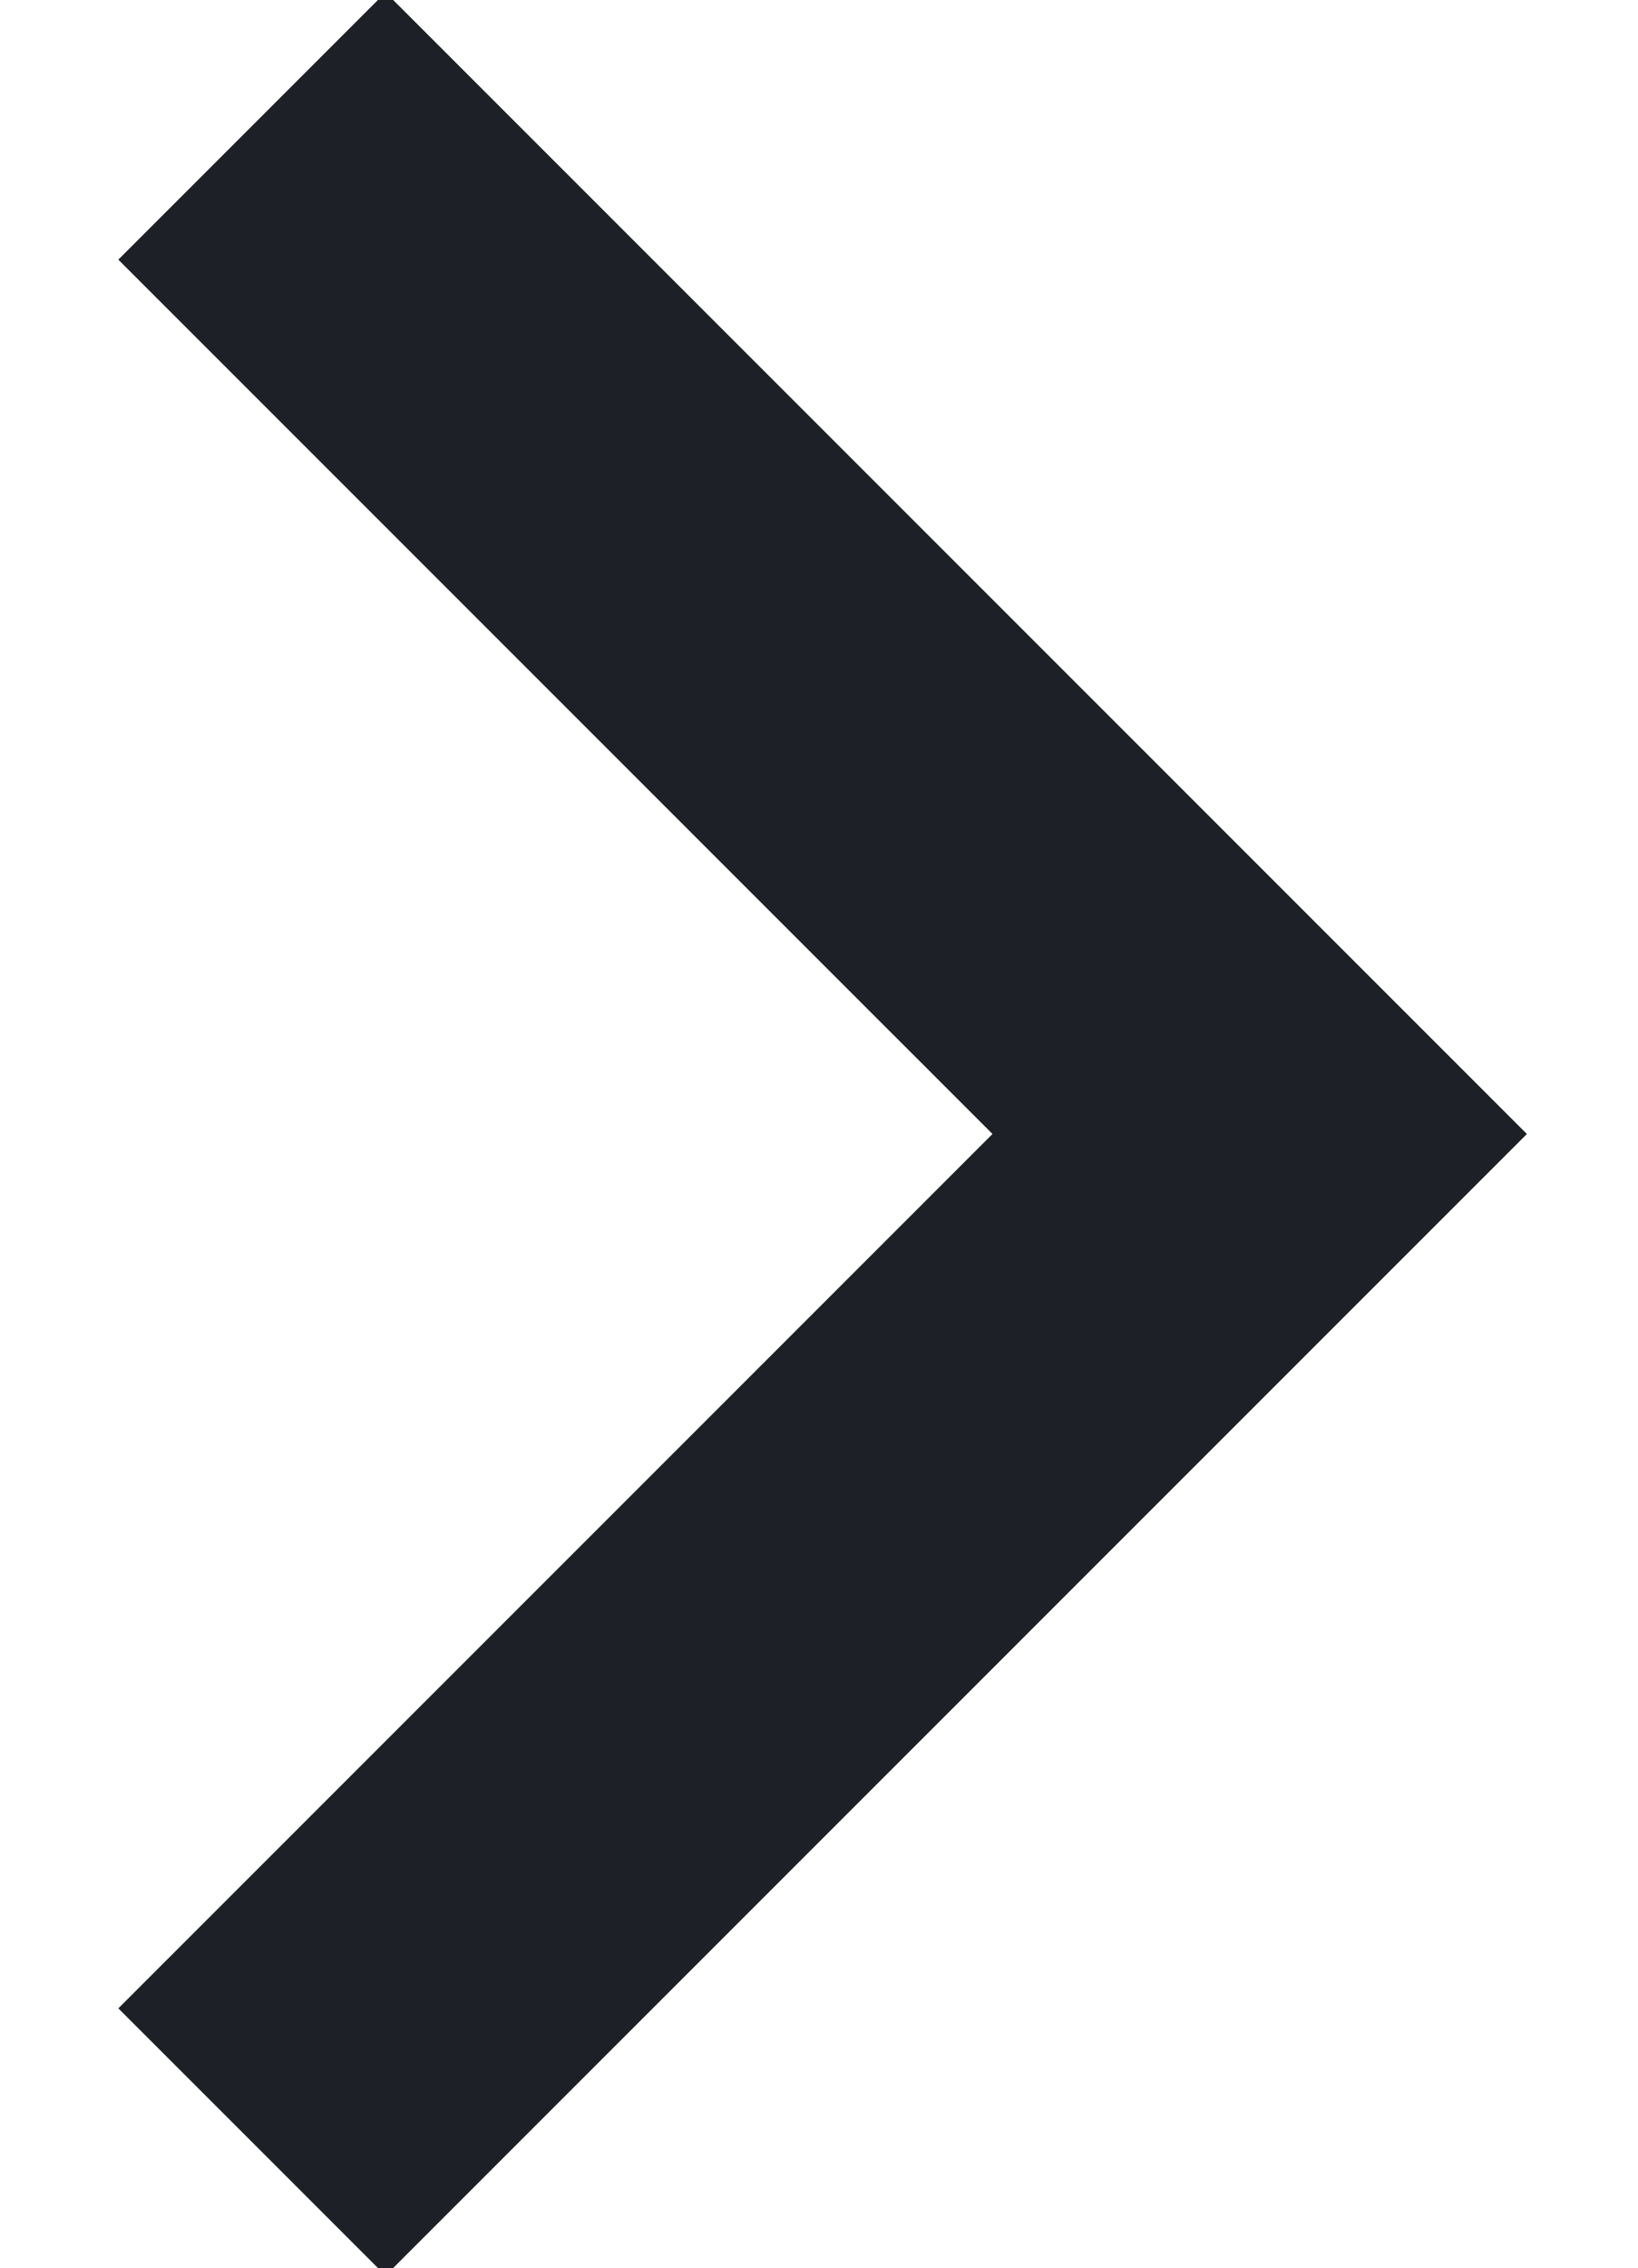
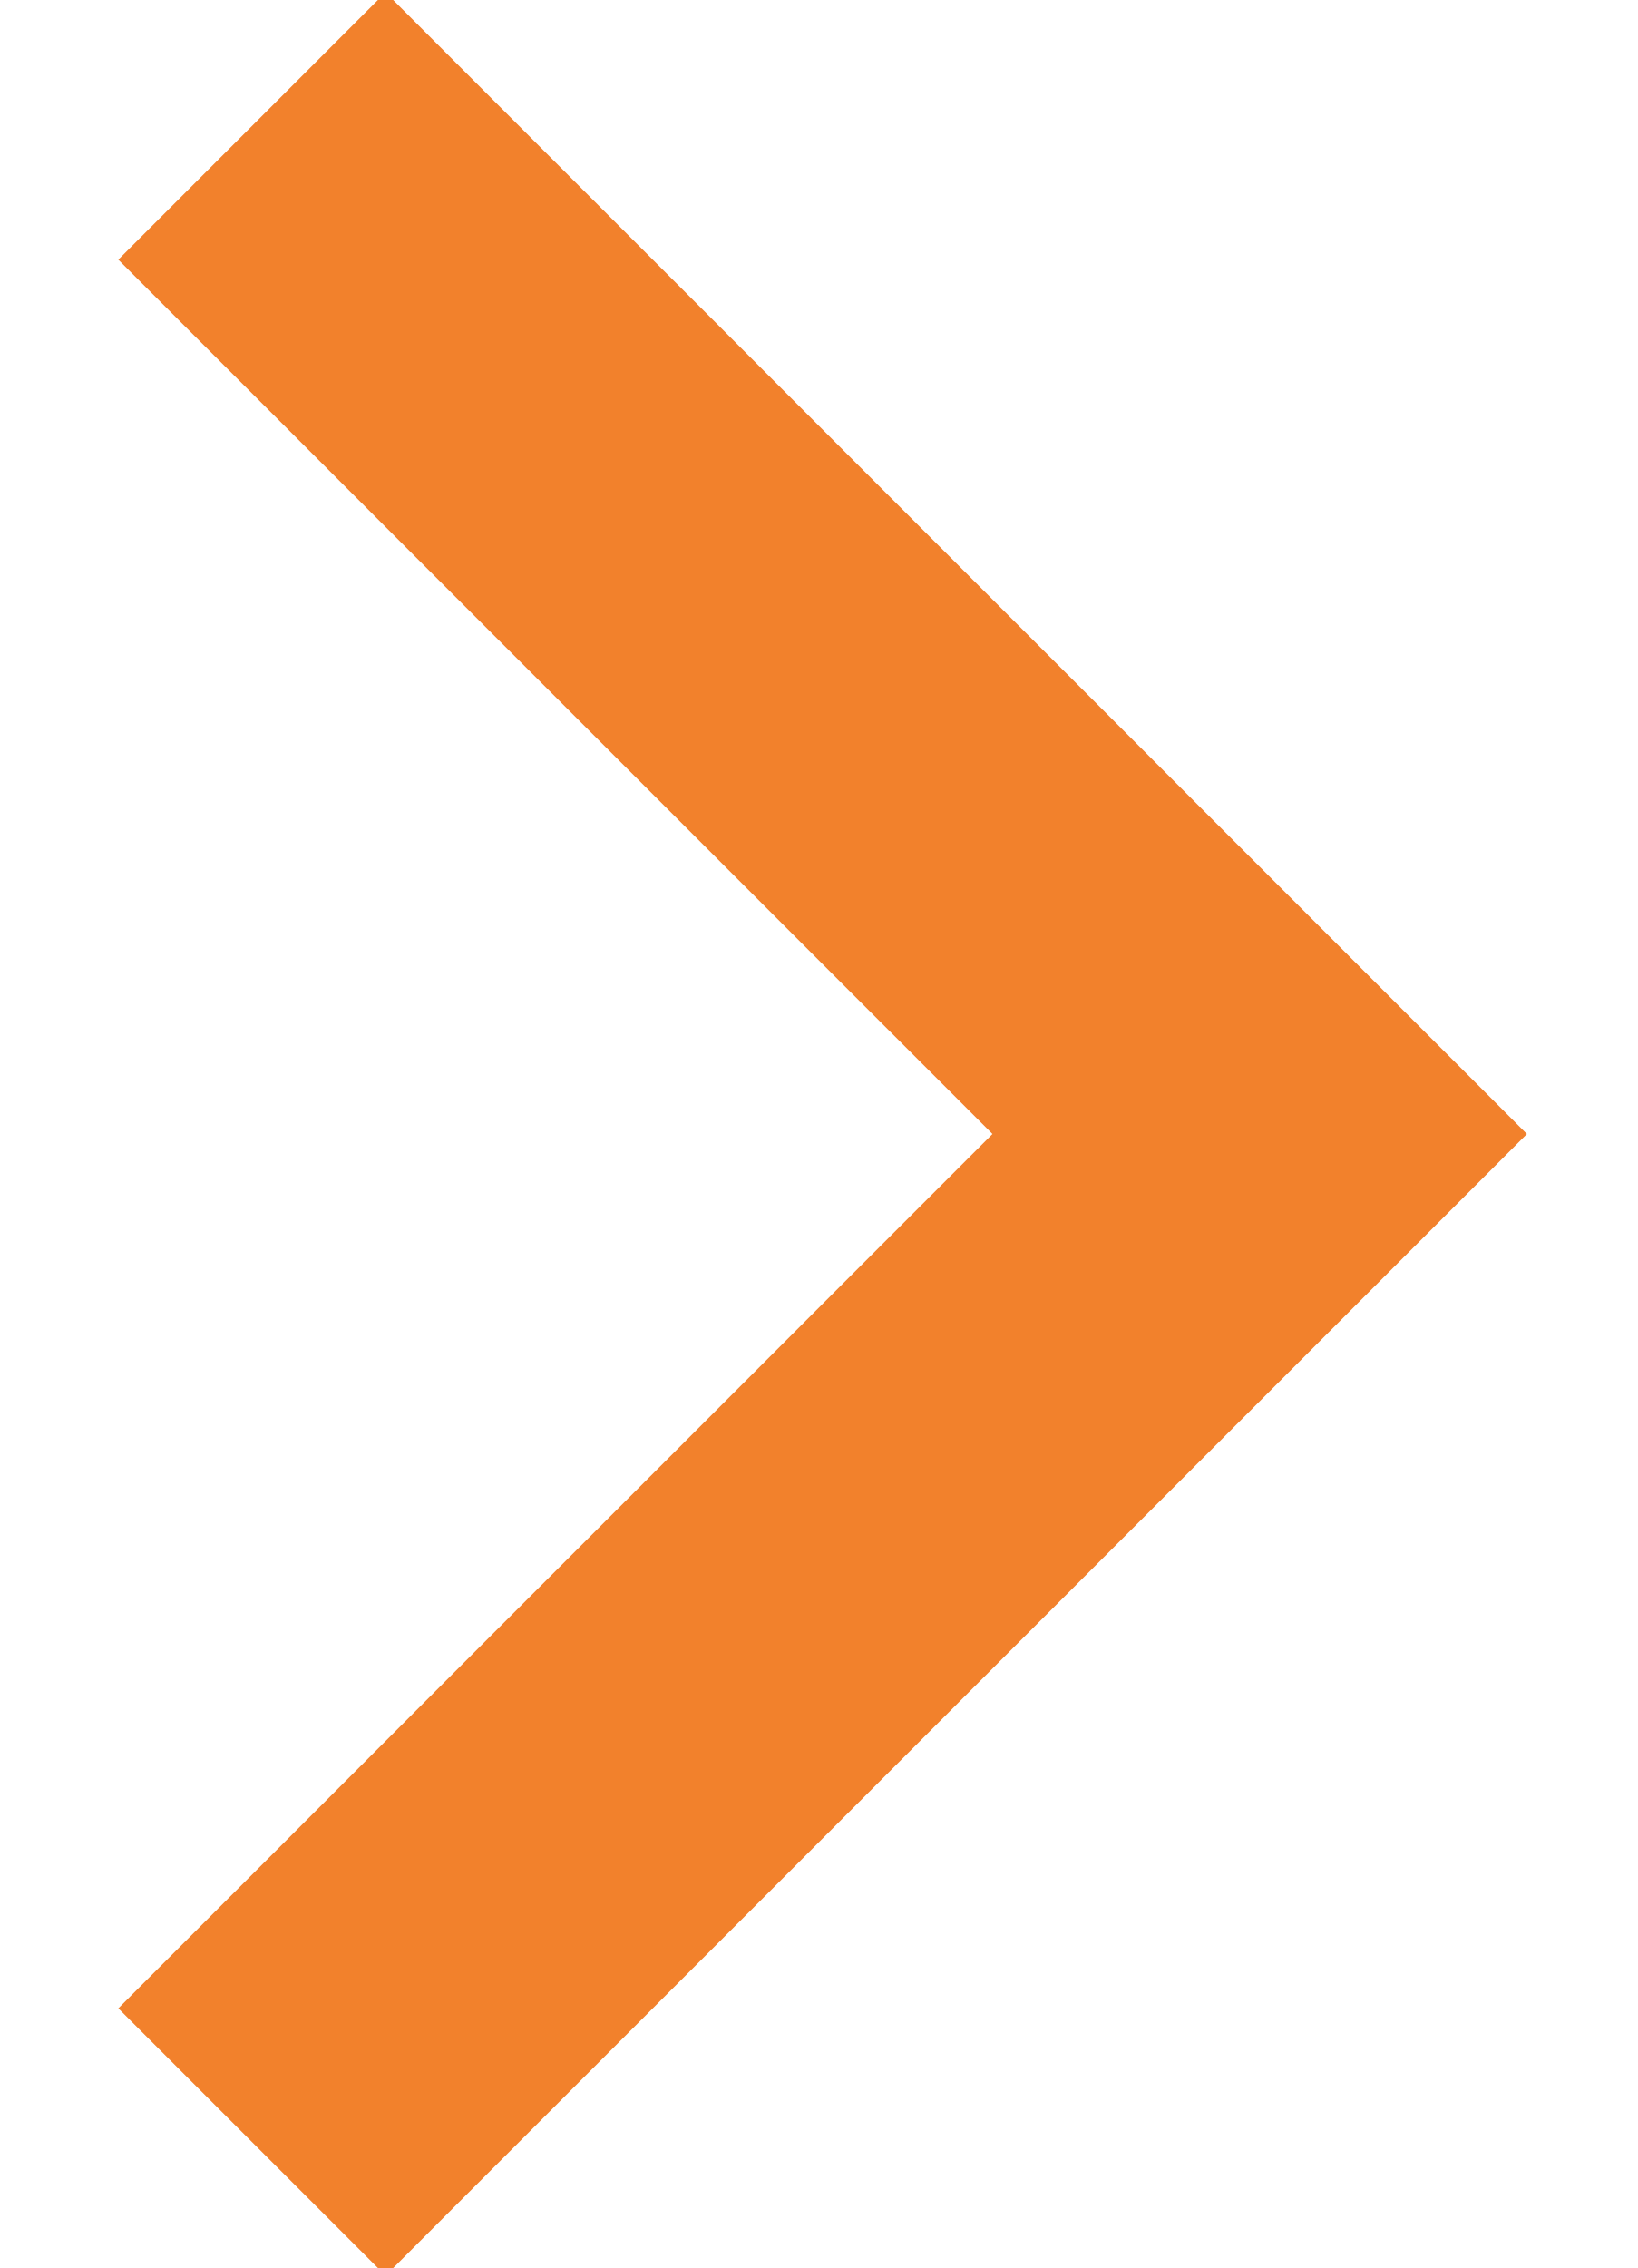
<svg xmlns="http://www.w3.org/2000/svg" width="13" height="18">
-   <path d="m2 1 8 8-8 8" stroke="#1D2026" stroke-width="3" fill="none" fill-rule="evenodd" />
+   <path d="m2 1 8 8-8 8" stroke="#f2812c" stroke-width="3" fill="none" fill-rule="evenodd" />
</svg>
